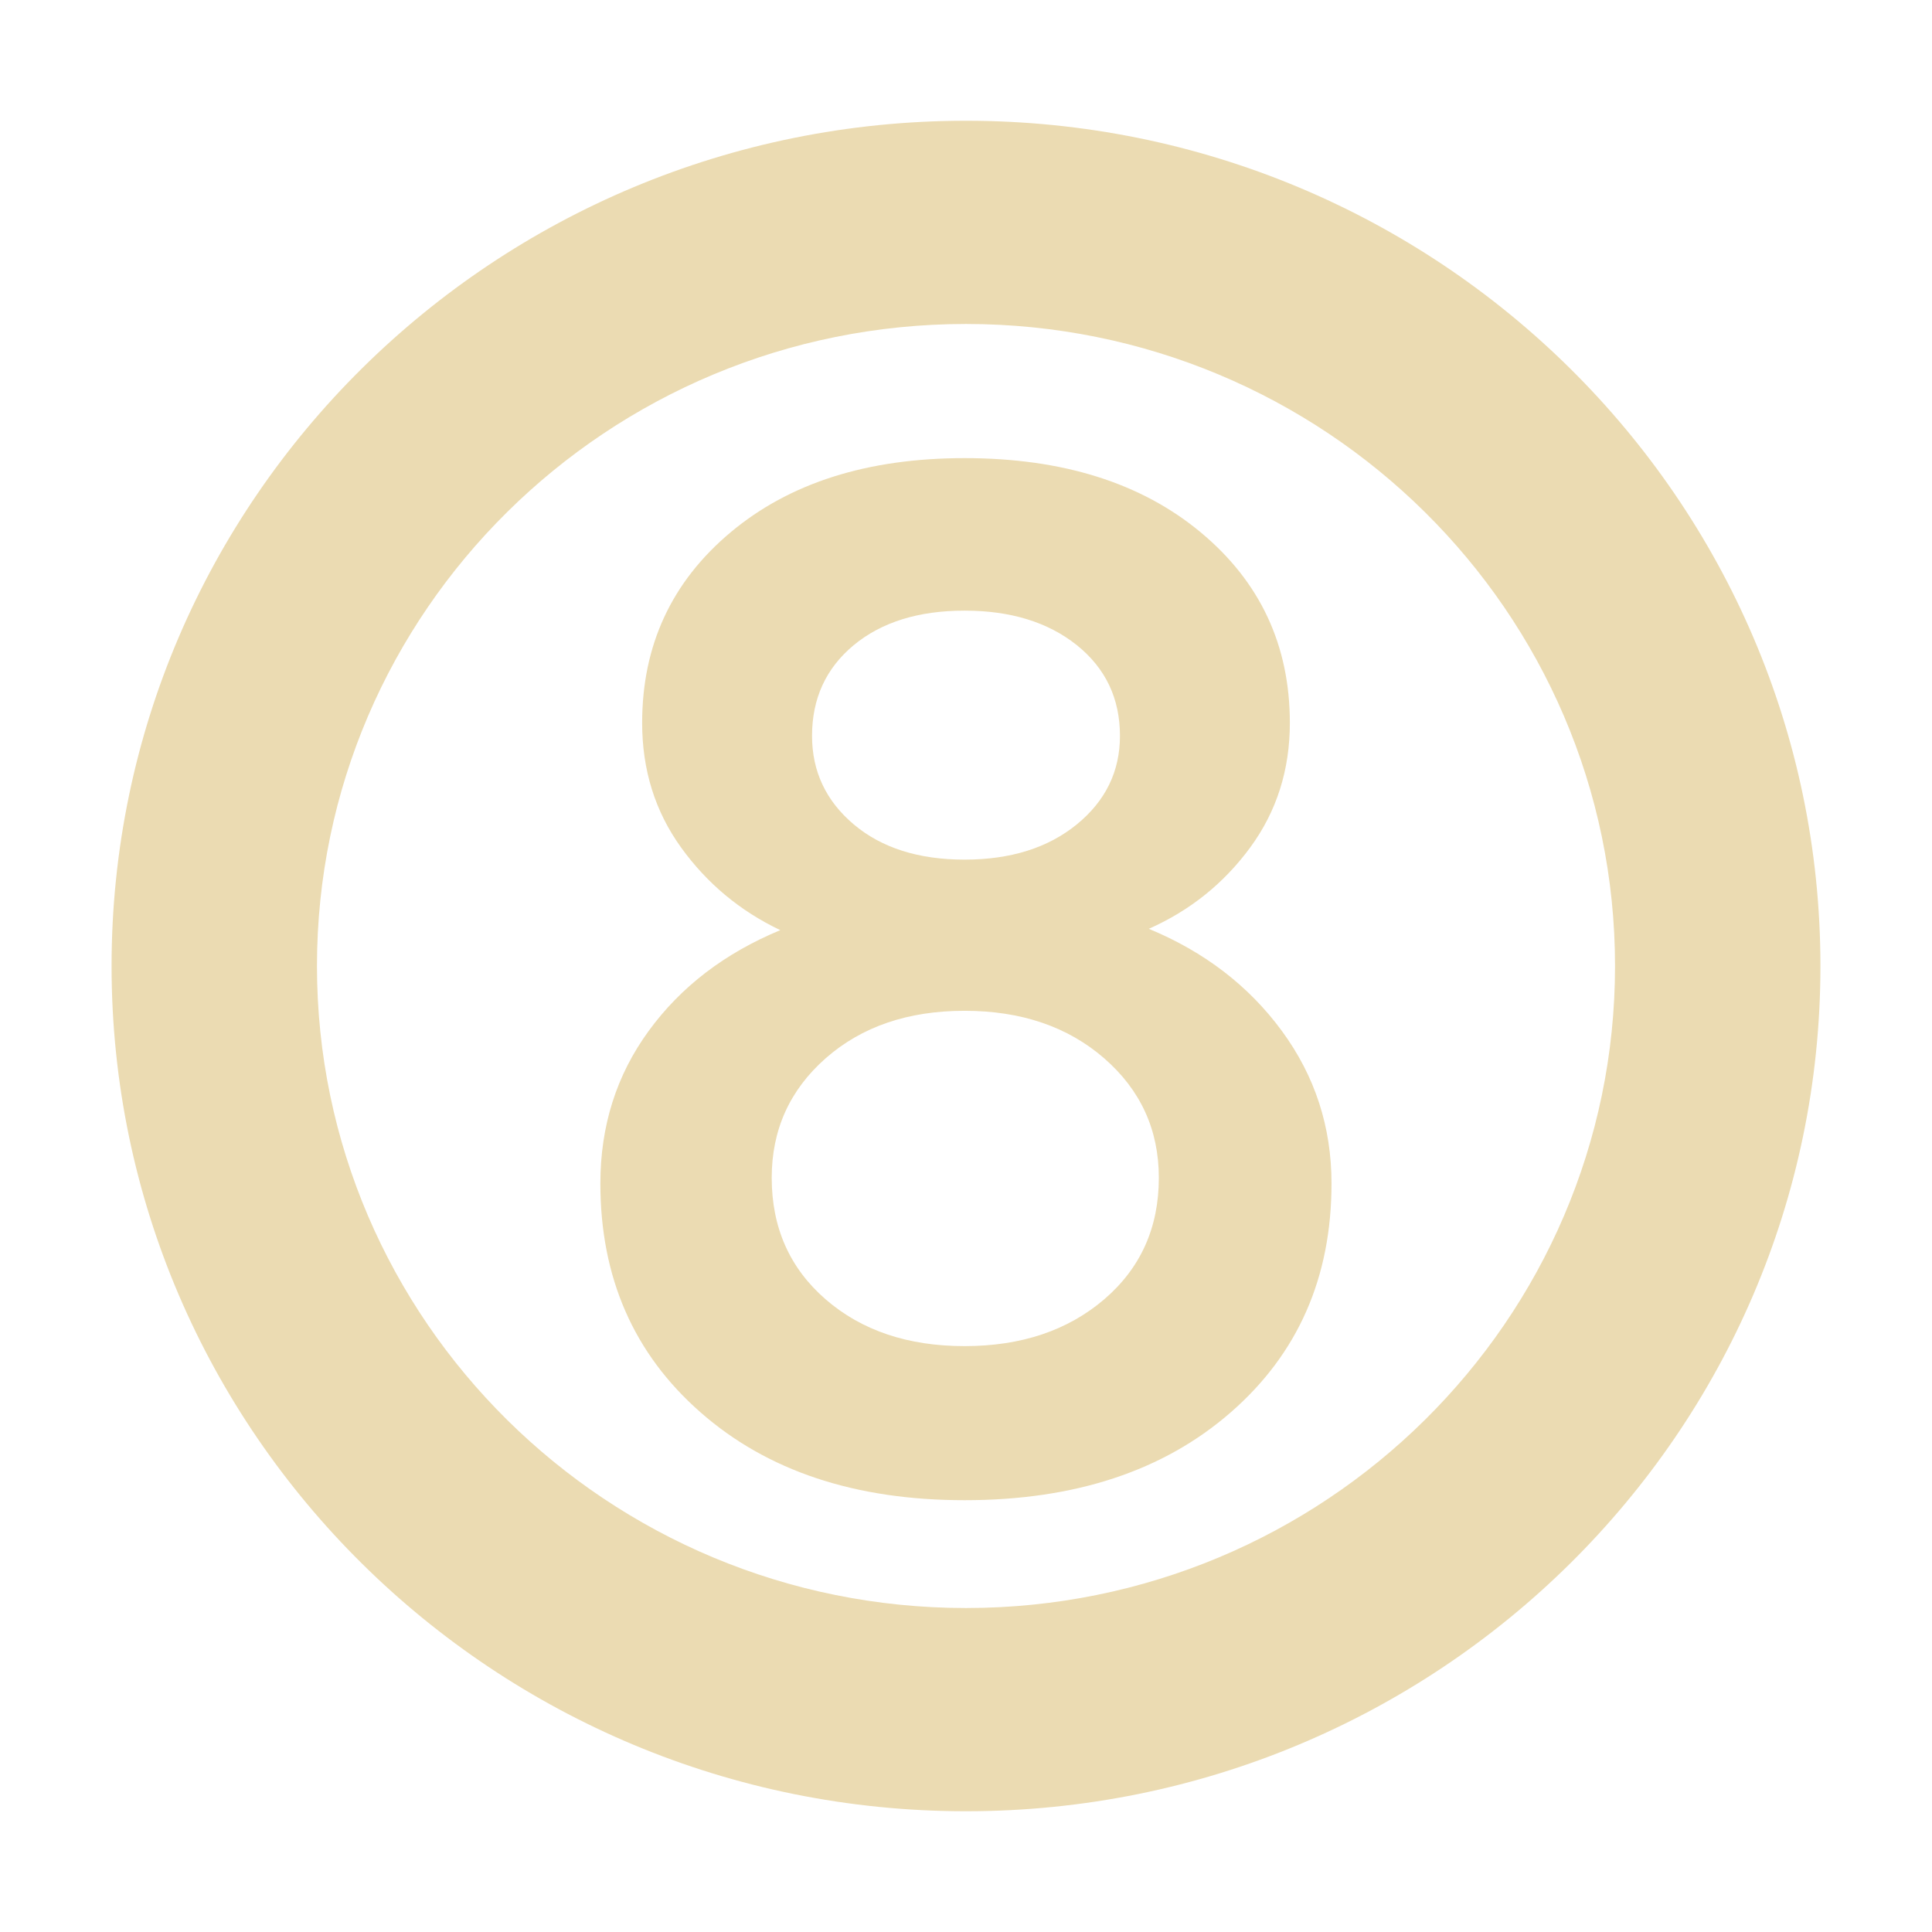
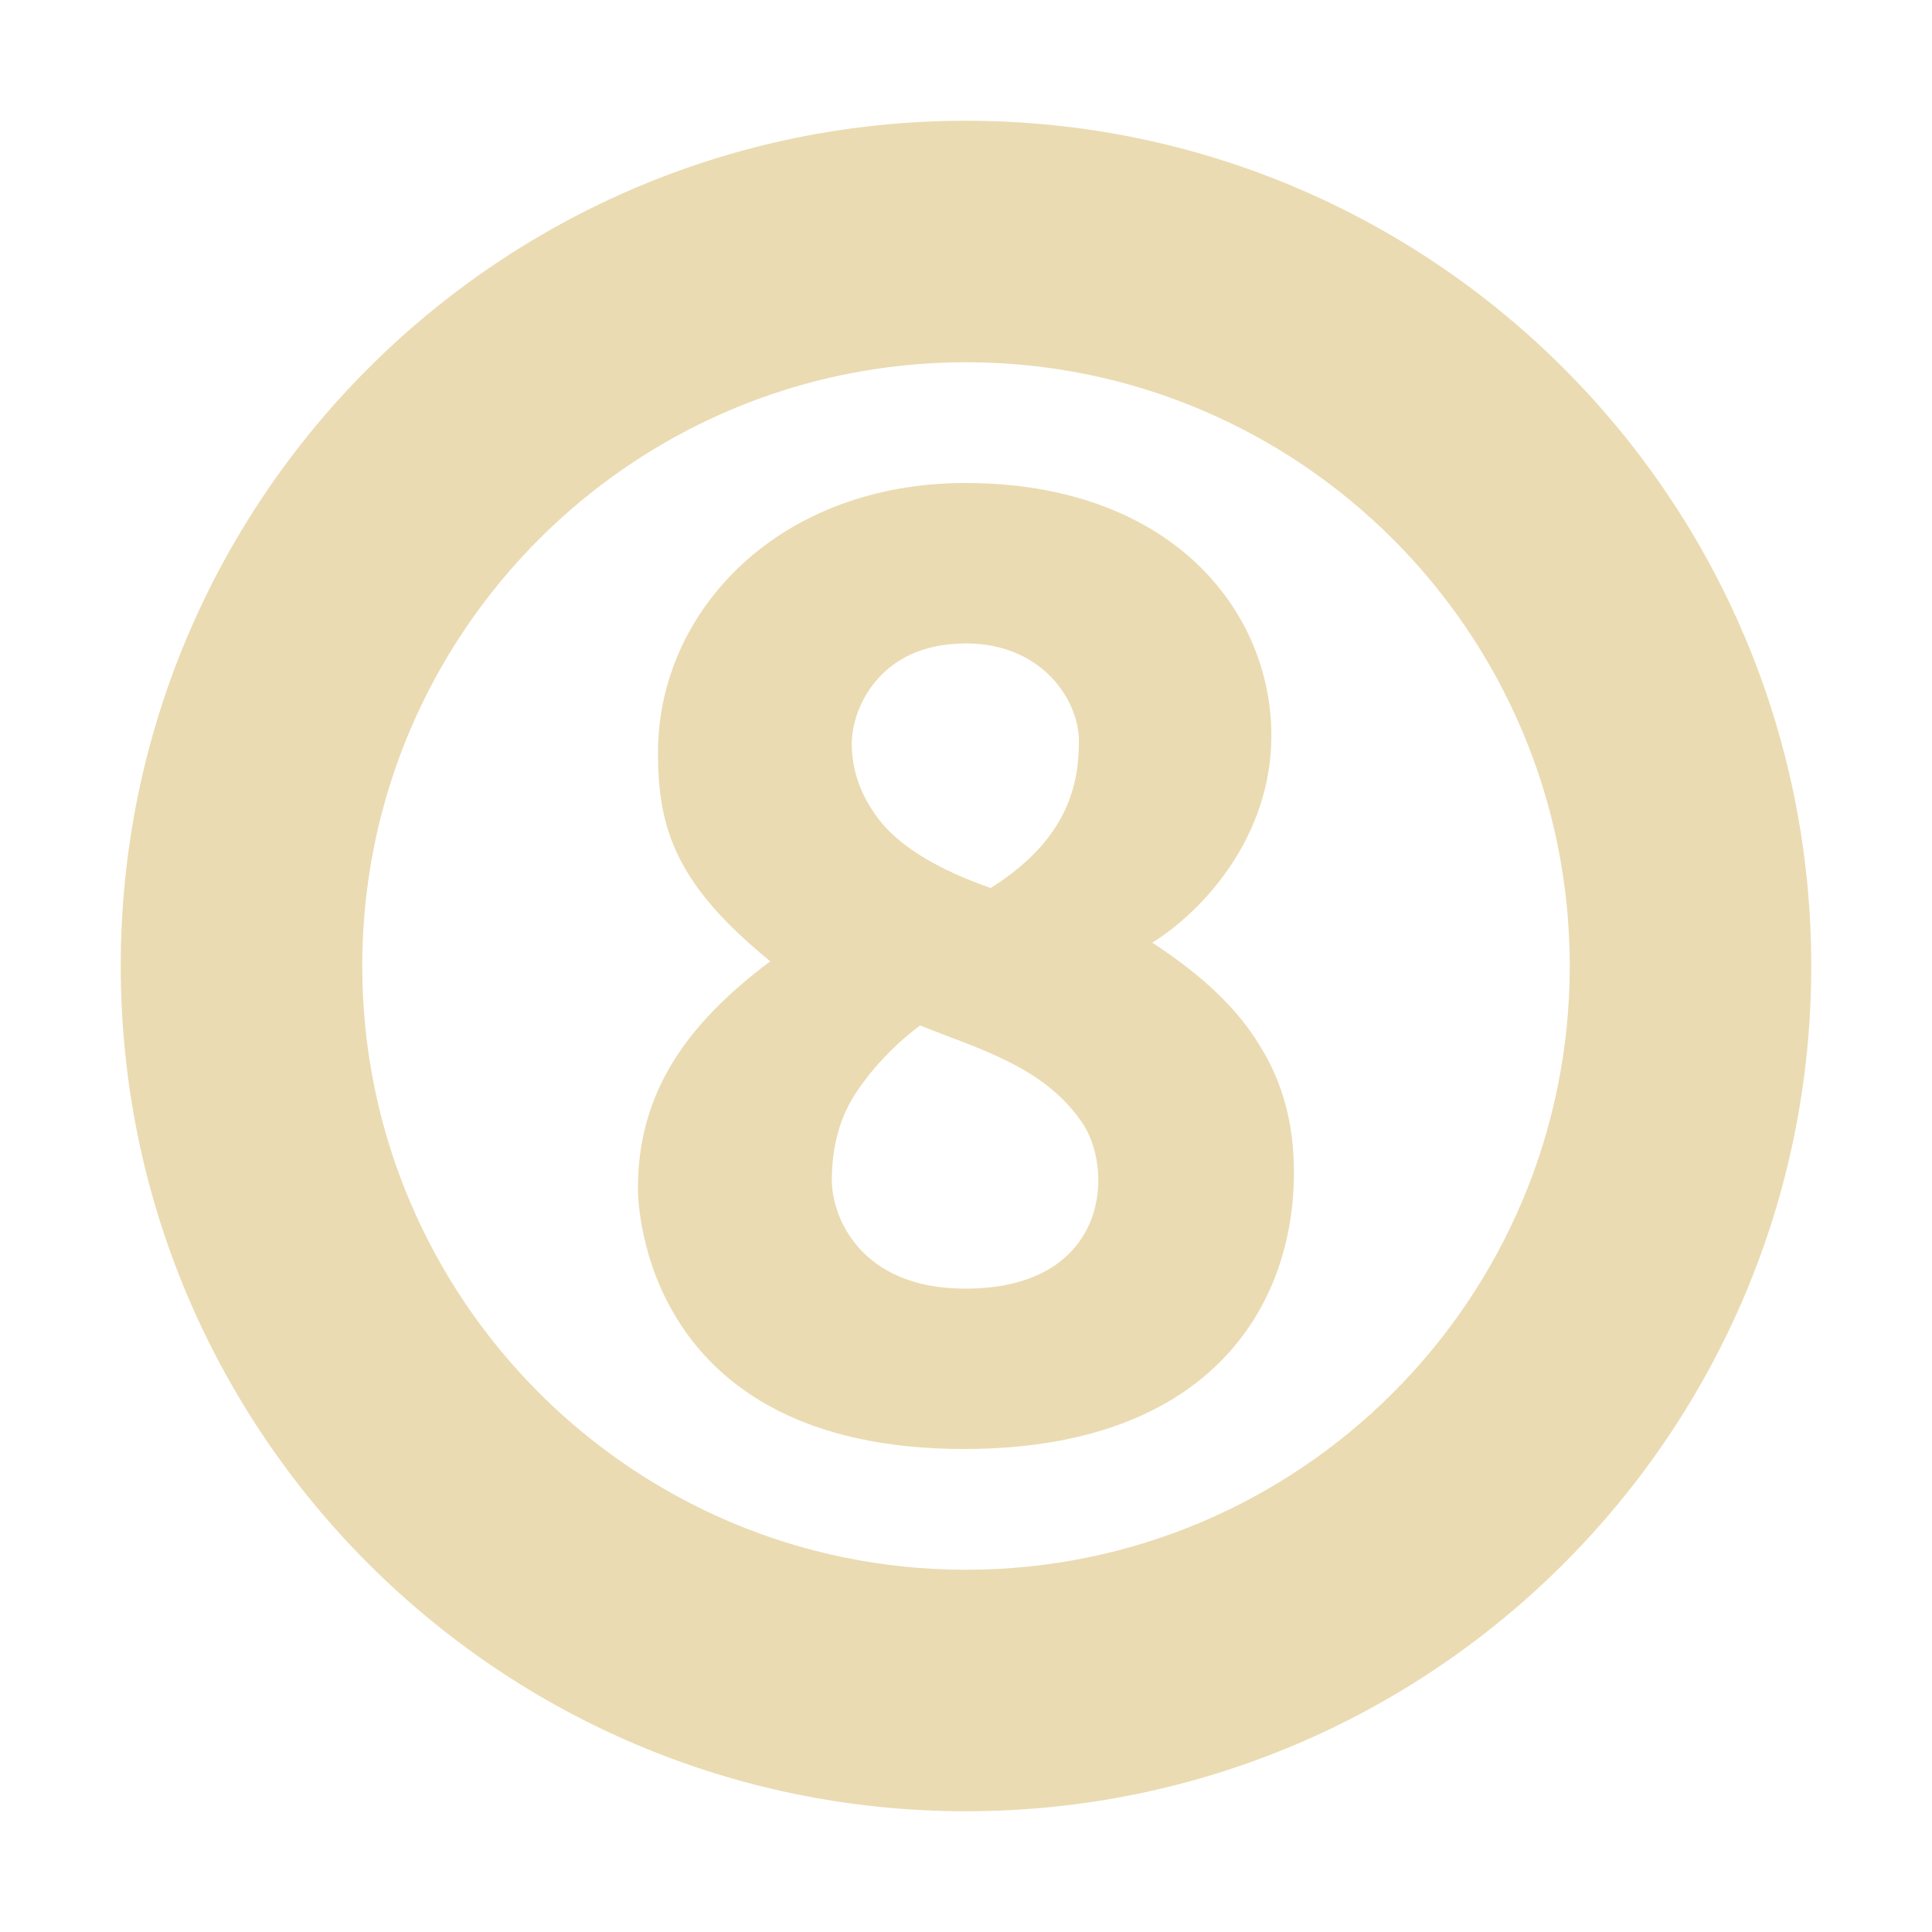
- <svg xmlns="http://www.w3.org/2000/svg" style="isolation:isolate" width="16" height="16" viewBox="0 0 16 16">
+ <svg xmlns="http://www.w3.org/2000/svg" width="16" height="16" version="1.1" viewBox="0 0 16 16">
  <defs>
-     <style id="current-color-scheme" type="text/css">
-    .ColorScheme-Text { color:#ebdbb2; } .ColorScheme-Highlight { color:#458588; }
-   </style>
-     <linearGradient id="arrongin" x1="0%" x2="0%" y1="0%" y2="100%">
-       <stop offset="0%" style="stop-color:#d79921; stop-opacity:1" />
-       <stop offset="100%" style="stop-color:#b57614; stop-opacity:1" />
-     </linearGradient>
-     <linearGradient id="aurora" x1="0%" x2="0%" y1="0%" y2="100%">
-       <stop offset="0%" style="stop-color:#83a598; stop-opacity:1" />
-       <stop offset="100%" style="stop-color:#b16286; stop-opacity:1" />
-     </linearGradient>
-     <linearGradient id="fitdance" x1="0%" x2="0%" y1="0%" y2="100%">
-       <stop offset="0%" style="stop-color:#8ec07c; stop-opacity:1" />
-       <stop offset="100%" style="stop-color:#458588; stop-opacity:1" />
-     </linearGradient>
-     <linearGradient id="oomox" x1="0%" x2="0%" y1="0%" y2="100%">
-       <stop offset="0%" style="stop-color:#458588; stop-opacity:1" />
-       <stop offset="100%" style="stop-color:#928374; stop-opacity:1" />
-     </linearGradient>
-     <linearGradient id="rainblue" x1="0%" x2="0%" y1="0%" y2="100%">
-       <stop offset="0%" style="stop-color:#b8bb26; stop-opacity:1" />
-       <stop offset="100%" style="stop-color:#076678; stop-opacity:1" />
-     </linearGradient>
-     <linearGradient id="sunrise" x1="0%" x2="0%" y1="0%" y2="100%">
-       <stop offset="0%" style="stop-color: #fe8019; stop-opacity:1" />
-       <stop offset="100%" style="stop-color: #fabd2f; stop-opacity:1" />
-     </linearGradient>
-     <linearGradient id="telinkrin" x1="0%" x2="0%" y1="0%" y2="100%">
-       <stop offset="0%" style="stop-color: #83a598; stop-opacity:1" />
-       <stop offset="100%" style="stop-color: #83a598; stop-opacity:1" />
-     </linearGradient>
-     <linearGradient id="60spsycho" x1="0%" x2="0%" y1="0%" y2="100%">
-       <stop offset="0%" style="stop-color: #fb4934; stop-opacity:1" />
-       <stop offset="25%" style="stop-color: #fabd2f; stop-opacity:1" />
-       <stop offset="50%" style="stop-color: #fe8019; stop-opacity:1" />
-       <stop offset="100%" style="stop-color: #689d6a; stop-opacity:1" />
-     </linearGradient>
-     <linearGradient id="90ssummer" x1="0%" x2="0%" y1="0%" y2="100%">
-       <stop offset="0%" style="stop-color: #b16286; stop-opacity:1" />
-       <stop offset="20%" style="stop-color: #8ec07c; stop-opacity:1" />
-       <stop offset="50%" style="stop-color: #fabd2f; stop-opacity:1" />
-       <stop offset="100%" style="stop-color: #458588; stop-opacity:1" />
-     </linearGradient>
-     <linearGradient id="cyberneon" x1="0%" x2="0%" y1="0%" y2="100%">
-       <stop offset="0" style="stop-color:#83a598; stop-opacity:1" />
-       <stop offset="1" style="stop-color:#b16286; stop-opacity:1" />
-     </linearGradient>
-     <clipPath id="_clipPath_H5xXxl8bPcZYkJAhB2pNKp6fEW2PHQQ4">
-       <rect width="16" height="16" />
-     </clipPath>
+     <style id="current-color-scheme" type="text/css">.ColorScheme-Text { color:#ebdbb2; } .ColorScheme-Highlight { color:#458588; }</style>
  </defs>
-   <g clip-path="url(#_clipPath_H5xXxl8bPcZYkJAhB2pNKp6fEW2PHQQ4)">
-     <path style="fill:currentColor" class="ColorScheme-Text" fill-rule="evenodd" d="M 0.924 8 C 0.924 4.137 4.094 1 8 1 C 11.906 1 15.076 4.137 15.076 8 C 15.076 11.863 11.906 15 8 15 C 4.094 15 0.924 11.863 0.924 8 Z M 2.625 8 C 2.625 5.065 5.033 2.683 8 2.683 C 10.967 2.683 13.375 5.065 13.375 8 C 13.375 10.935 10.967 13.317 8 13.317 C 5.033 13.317 2.625 10.935 2.625 8 Z M 7.988 12.424 L 7.988 12.424 L 7.988 12.424 Q 6.629 12.424 5.801 11.696 L 5.801 11.696 L 5.801 11.696 Q 4.972 10.969 4.972 9.801 L 4.972 9.801 L 4.972 9.801 Q 4.972 9.086 5.372 8.538 L 5.372 8.538 L 5.372 8.538 Q 5.771 7.99 6.462 7.703 L 6.462 7.703 L 6.462 7.703 Q 5.962 7.465 5.64 7.018 L 5.64 7.018 L 5.64 7.018 Q 5.318 6.571 5.318 5.987 L 5.318 5.987 L 5.318 5.987 Q 5.318 5.022 6.051 4.408 L 6.051 4.408 L 6.051 4.408 Q 6.784 3.794 7.988 3.794 L 7.988 3.794 L 7.988 3.794 Q 9.204 3.794 9.943 4.408 L 9.943 4.408 L 9.943 4.408 Q 10.682 5.022 10.682 5.987 L 10.682 5.987 L 10.682 5.987 Q 10.682 6.571 10.354 7.018 L 10.354 7.018 L 10.354 7.018 Q 10.026 7.465 9.514 7.692 L 9.514 7.692 L 9.514 7.692 Q 10.205 7.978 10.616 8.538 L 10.616 8.538 L 10.616 8.538 Q 11.027 9.098 11.027 9.801 L 11.027 9.801 L 11.027 9.801 Q 11.027 10.969 10.193 11.696 L 10.193 11.696 L 10.193 11.696 Q 9.359 12.424 7.988 12.424 Z M 7.07 6.827 L 7.07 6.827 L 7.07 6.827 Q 7.416 7.119 7.988 7.119 L 7.988 7.119 L 7.988 7.119 Q 8.56 7.119 8.918 6.827 L 8.918 6.827 L 8.918 6.827 Q 9.275 6.535 9.275 6.094 L 9.275 6.094 L 9.275 6.094 Q 9.275 5.63 8.918 5.343 L 8.918 5.343 L 8.918 5.343 Q 8.56 5.057 7.988 5.057 L 7.988 5.057 L 7.988 5.057 Q 7.416 5.057 7.07 5.343 L 7.07 5.343 L 7.07 5.343 Q 6.725 5.63 6.725 6.094 L 6.725 6.094 L 6.725 6.094 Q 6.725 6.535 7.07 6.827 Z M 6.838 10.761 L 6.838 10.761 L 6.838 10.761 Q 7.285 11.148 7.988 11.148 L 7.988 11.148 L 7.988 11.148 Q 8.691 11.148 9.144 10.761 L 9.144 10.761 L 9.144 10.761 Q 9.597 10.373 9.597 9.754 L 9.597 9.754 L 9.597 9.754 Q 9.597 9.158 9.144 8.764 L 9.144 8.764 L 9.144 8.764 Q 8.691 8.371 7.988 8.371 L 7.988 8.371 L 7.988 8.371 Q 7.285 8.371 6.838 8.764 L 6.838 8.764 L 6.838 8.764 Q 6.391 9.158 6.391 9.754 L 6.391 9.754 L 6.391 9.754 Q 6.391 10.373 6.838 10.761 Z" />
-     <rect style="fill:currentColor" class="ColorScheme-Text" width="4.625" height="3.594" x="18.19" y="-.16" transform="matrix(1,0,0,1,0,0)" />
-   </g>
+   <path class="ColorScheme-Text" d="m8 1c-3.866 0-7 3.134-7 7 0 3.866 3.134 7 7 7s7-3.134 7-7c0-3.866-3.134-7-7-7zm0 2c2.761 0 5 2.239 5 5 0 2.761-2.239 5-5 5s-5-2.239-5-5c0-2.761 2.239-5 5-5zm-0.006 1c-1.54 0-2.545 1.055-2.545 2.234 0 0.635 0.153 1.094 0.93 1.727-0.709 0.531-1.096 1.101-1.096 1.881 0 0.13 0.044 2.158 2.701 2.158 2.022 0 2.732-1.171 2.732-2.291 0-0.398-0.093-0.744-0.277-1.039-0.177-0.302-0.476-0.59-0.896-0.863 0.446-0.281 0.986-0.896 0.986-1.715 0-1.041-0.837-2.092-2.535-2.092zm0 1.328c0.646 0 0.941 0.48 0.941 0.807 0 0.317-0.061 0.8-0.731 1.219-0.42-0.147-0.719-0.325-0.896-0.531-0.17-0.206-0.254-0.428-0.254-0.664 0-0.295 0.233-0.83 0.94-0.83zm-0.375 3.164c0.507 0.203 1.049 0.349 1.359 0.83 0.251 0.41 0.177 1.35-0.984 1.35-0.878 0-1.105-0.604-1.105-0.896 0-0.288 0.069-0.534 0.209-0.74 0.14-0.206 0.315-0.388 0.521-0.543z" fill="currentColor" />
</svg>
